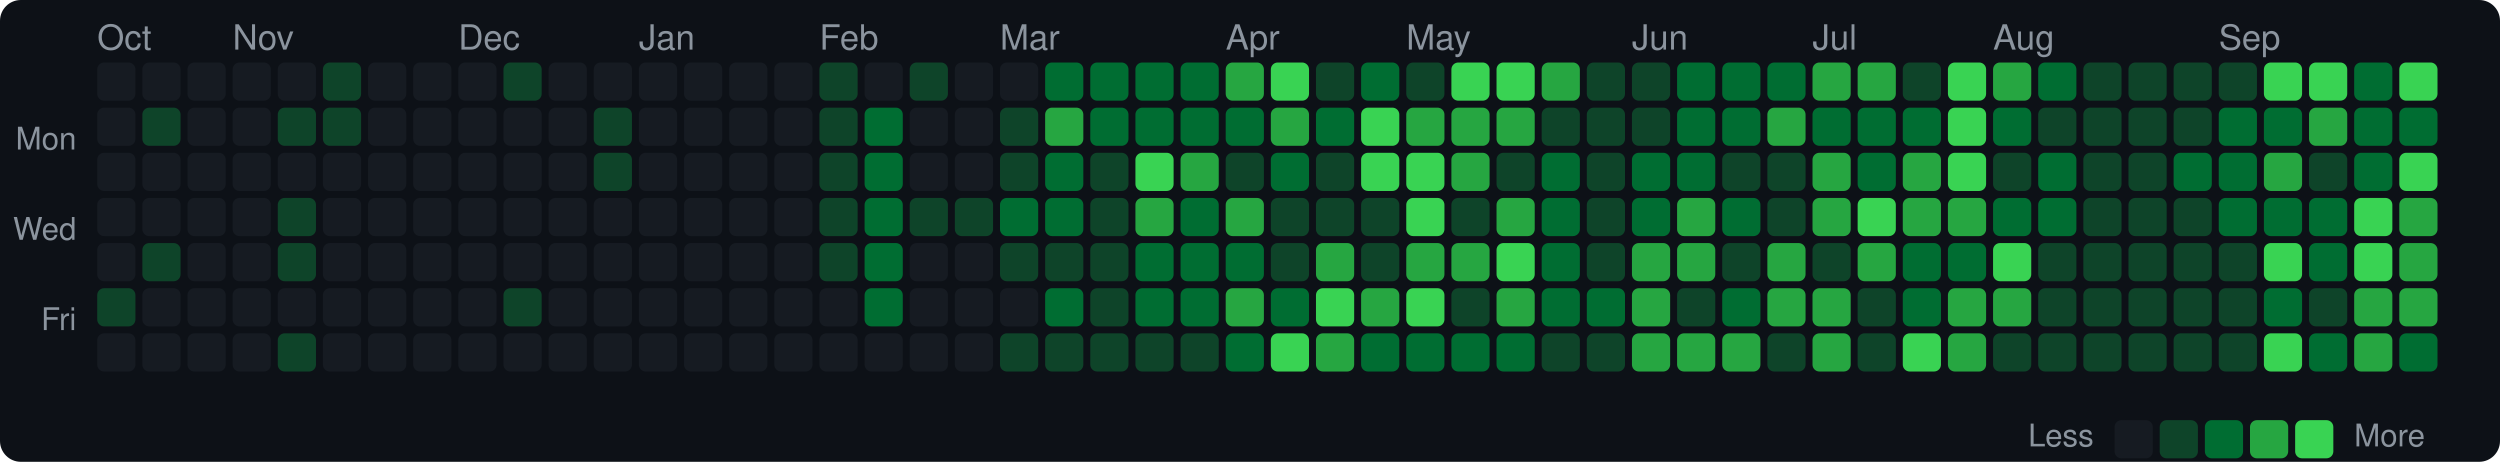
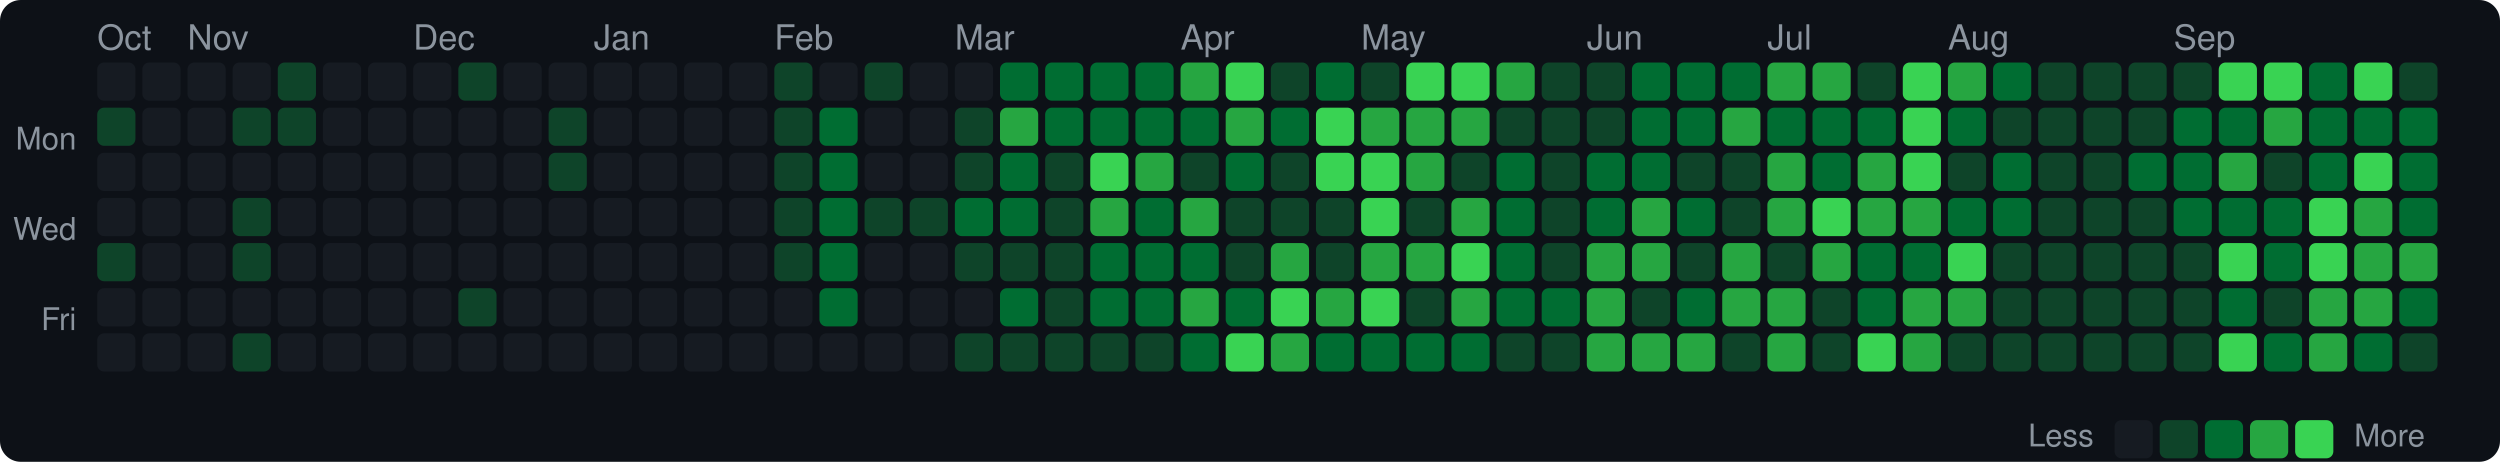
<svg xmlns="http://www.w3.org/2000/svg" width="720" height="133" viewBox="0 0 720 133">
  <style>text { dominant-baseline: central; }</style>
  <rect width="100%" height="100%" rx="6" fill="#0d1117" />
  <text x="28" y="12" fill="#8b949e" font-size="10" font-family="Segoe UI,Helvetica,Arial,sans-serif">Oct</text>
-   <text x="67" y="12" fill="#8b949e" font-size="10" font-family="Segoe UI,Helvetica,Arial,sans-serif">Nov</text>
-   <text x="132" y="12" fill="#8b949e" font-size="10" font-family="Segoe UI,Helvetica,Arial,sans-serif">Dec</text>
-   <text x="184" y="12" fill="#8b949e" font-size="10" font-family="Segoe UI,Helvetica,Arial,sans-serif">Jan</text>
-   <text x="236" y="12" fill="#8b949e" font-size="10" font-family="Segoe UI,Helvetica,Arial,sans-serif">Feb</text>
-   <text x="288" y="12" fill="#8b949e" font-size="10" font-family="Segoe UI,Helvetica,Arial,sans-serif">Mar</text>
-   <text x="353" y="12" fill="#8b949e" font-size="10" font-family="Segoe UI,Helvetica,Arial,sans-serif">Apr</text>
-   <text x="405" y="12" fill="#8b949e" font-size="10" font-family="Segoe UI,Helvetica,Arial,sans-serif">May</text>
-   <text x="470" y="12" fill="#8b949e" font-size="10" font-family="Segoe UI,Helvetica,Arial,sans-serif">Jun</text>
-   <text x="522" y="12" fill="#8b949e" font-size="10" font-family="Segoe UI,Helvetica,Arial,sans-serif">Jul</text>
-   <text x="574" y="12" fill="#8b949e" font-size="10" font-family="Segoe UI,Helvetica,Arial,sans-serif">Aug</text>
-   <text x="639" y="12" fill="#8b949e" font-size="10" font-family="Segoe UI,Helvetica,Arial,sans-serif">Sep</text>
+   <text x="54" y="12" fill="#8b949e" font-size="10" font-family="Segoe UI,Helvetica,Arial,sans-serif">Nov</text>
+   <text x="119" y="12" fill="#8b949e" font-size="10" font-family="Segoe UI,Helvetica,Arial,sans-serif">Dec</text>
+   <text x="171" y="12" fill="#8b949e" font-size="10" font-family="Segoe UI,Helvetica,Arial,sans-serif">Jan</text>
+   <text x="223" y="12" fill="#8b949e" font-size="10" font-family="Segoe UI,Helvetica,Arial,sans-serif">Feb</text>
+   <text x="275" y="12" fill="#8b949e" font-size="10" font-family="Segoe UI,Helvetica,Arial,sans-serif">Mar</text>
+   <text x="340" y="12" fill="#8b949e" font-size="10" font-family="Segoe UI,Helvetica,Arial,sans-serif">Apr</text>
+   <text x="392" y="12" fill="#8b949e" font-size="10" font-family="Segoe UI,Helvetica,Arial,sans-serif">May</text>
+   <text x="457" y="12" fill="#8b949e" font-size="10" font-family="Segoe UI,Helvetica,Arial,sans-serif">Jun</text>
+   <text x="509" y="12" fill="#8b949e" font-size="10" font-family="Segoe UI,Helvetica,Arial,sans-serif">Jul</text>
+   <text x="561" y="12" fill="#8b949e" font-size="10" font-family="Segoe UI,Helvetica,Arial,sans-serif">Aug</text>
+   <text x="626" y="12" fill="#8b949e" font-size="10" font-family="Segoe UI,Helvetica,Arial,sans-serif">Sep</text>
  <text x="22" y="41" text-anchor="end" fill="#8b949e" font-size="9" font-family="Segoe UI,Helvetica,Arial,sans-serif">Mon</text>
  <text x="22" y="67" text-anchor="end" fill="#8b949e" font-size="9" font-family="Segoe UI,Helvetica,Arial,sans-serif">Wed</text>
  <text x="22" y="93" text-anchor="end" fill="#8b949e" font-size="9" font-family="Segoe UI,Helvetica,Arial,sans-serif">Fri</text>
  <rect x="28" y="18" width="11" height="11" rx="2" fill="#161b22" />
-   <rect x="28" y="31" width="11" height="11" rx="2" fill="#161b22" />
+   <rect x="28" y="31" width="11" height="11" rx="2" fill="#0e4429" />
  <rect x="28" y="44" width="11" height="11" rx="2" fill="#161b22" />
  <rect x="28" y="57" width="11" height="11" rx="2" fill="#161b22" />
-   <rect x="28" y="70" width="11" height="11" rx="2" fill="#161b22" />
-   <rect x="28" y="83" width="11" height="11" rx="2" fill="#0e4429" />
+   <rect x="28" y="70" width="11" height="11" rx="2" fill="#0e4429" />
+   <rect x="28" y="83" width="11" height="11" rx="2" fill="#161b22" />
  <rect x="28" y="96" width="11" height="11" rx="2" fill="#161b22" />
  <rect x="41" y="18" width="11" height="11" rx="2" fill="#161b22" />
-   <rect x="41" y="31" width="11" height="11" rx="2" fill="#0e4429" />
+   <rect x="41" y="31" width="11" height="11" rx="2" fill="#161b22" />
  <rect x="41" y="44" width="11" height="11" rx="2" fill="#161b22" />
  <rect x="41" y="57" width="11" height="11" rx="2" fill="#161b22" />
-   <rect x="41" y="70" width="11" height="11" rx="2" fill="#0e4429" />
+   <rect x="41" y="70" width="11" height="11" rx="2" fill="#161b22" />
  <rect x="41" y="83" width="11" height="11" rx="2" fill="#161b22" />
  <rect x="41" y="96" width="11" height="11" rx="2" fill="#161b22" />
  <rect x="54" y="18" width="11" height="11" rx="2" fill="#161b22" />
  <rect x="54" y="31" width="11" height="11" rx="2" fill="#161b22" />
  <rect x="54" y="44" width="11" height="11" rx="2" fill="#161b22" />
  <rect x="54" y="57" width="11" height="11" rx="2" fill="#161b22" />
  <rect x="54" y="70" width="11" height="11" rx="2" fill="#161b22" />
  <rect x="54" y="83" width="11" height="11" rx="2" fill="#161b22" />
  <rect x="54" y="96" width="11" height="11" rx="2" fill="#161b22" />
  <rect x="67" y="18" width="11" height="11" rx="2" fill="#161b22" />
-   <rect x="67" y="31" width="11" height="11" rx="2" fill="#161b22" />
+   <rect x="67" y="31" width="11" height="11" rx="2" fill="#0e4429" />
  <rect x="67" y="44" width="11" height="11" rx="2" fill="#161b22" />
-   <rect x="67" y="57" width="11" height="11" rx="2" fill="#161b22" />
-   <rect x="67" y="70" width="11" height="11" rx="2" fill="#161b22" />
+   <rect x="67" y="57" width="11" height="11" rx="2" fill="#0e4429" />
+   <rect x="67" y="70" width="11" height="11" rx="2" fill="#0e4429" />
  <rect x="67" y="83" width="11" height="11" rx="2" fill="#161b22" />
-   <rect x="67" y="96" width="11" height="11" rx="2" fill="#161b22" />
-   <rect x="80" y="18" width="11" height="11" rx="2" fill="#161b22" />
+   <rect x="67" y="96" width="11" height="11" rx="2" fill="#0e4429" />
+   <rect x="80" y="18" width="11" height="11" rx="2" fill="#0e4429" />
  <rect x="80" y="31" width="11" height="11" rx="2" fill="#0e4429" />
  <rect x="80" y="44" width="11" height="11" rx="2" fill="#161b22" />
-   <rect x="80" y="57" width="11" height="11" rx="2" fill="#0e4429" />
-   <rect x="80" y="70" width="11" height="11" rx="2" fill="#0e4429" />
+   <rect x="80" y="57" width="11" height="11" rx="2" fill="#161b22" />
+   <rect x="80" y="70" width="11" height="11" rx="2" fill="#161b22" />
  <rect x="80" y="83" width="11" height="11" rx="2" fill="#161b22" />
-   <rect x="80" y="96" width="11" height="11" rx="2" fill="#0e4429" />
-   <rect x="93" y="18" width="11" height="11" rx="2" fill="#0e4429" />
-   <rect x="93" y="31" width="11" height="11" rx="2" fill="#0e4429" />
+   <rect x="80" y="96" width="11" height="11" rx="2" fill="#161b22" />
+   <rect x="93" y="18" width="11" height="11" rx="2" fill="#161b22" />
+   <rect x="93" y="31" width="11" height="11" rx="2" fill="#161b22" />
  <rect x="93" y="44" width="11" height="11" rx="2" fill="#161b22" />
  <rect x="93" y="57" width="11" height="11" rx="2" fill="#161b22" />
  <rect x="93" y="70" width="11" height="11" rx="2" fill="#161b22" />
  <rect x="93" y="83" width="11" height="11" rx="2" fill="#161b22" />
  <rect x="93" y="96" width="11" height="11" rx="2" fill="#161b22" />
  <rect x="106" y="18" width="11" height="11" rx="2" fill="#161b22" />
  <rect x="106" y="31" width="11" height="11" rx="2" fill="#161b22" />
  <rect x="106" y="44" width="11" height="11" rx="2" fill="#161b22" />
  <rect x="106" y="57" width="11" height="11" rx="2" fill="#161b22" />
  <rect x="106" y="70" width="11" height="11" rx="2" fill="#161b22" />
  <rect x="106" y="83" width="11" height="11" rx="2" fill="#161b22" />
  <rect x="106" y="96" width="11" height="11" rx="2" fill="#161b22" />
  <rect x="119" y="18" width="11" height="11" rx="2" fill="#161b22" />
  <rect x="119" y="31" width="11" height="11" rx="2" fill="#161b22" />
  <rect x="119" y="44" width="11" height="11" rx="2" fill="#161b22" />
  <rect x="119" y="57" width="11" height="11" rx="2" fill="#161b22" />
  <rect x="119" y="70" width="11" height="11" rx="2" fill="#161b22" />
  <rect x="119" y="83" width="11" height="11" rx="2" fill="#161b22" />
  <rect x="119" y="96" width="11" height="11" rx="2" fill="#161b22" />
-   <rect x="132" y="18" width="11" height="11" rx="2" fill="#161b22" />
+   <rect x="132" y="18" width="11" height="11" rx="2" fill="#0e4429" />
  <rect x="132" y="31" width="11" height="11" rx="2" fill="#161b22" />
  <rect x="132" y="44" width="11" height="11" rx="2" fill="#161b22" />
  <rect x="132" y="57" width="11" height="11" rx="2" fill="#161b22" />
  <rect x="132" y="70" width="11" height="11" rx="2" fill="#161b22" />
-   <rect x="132" y="83" width="11" height="11" rx="2" fill="#161b22" />
+   <rect x="132" y="83" width="11" height="11" rx="2" fill="#0e4429" />
  <rect x="132" y="96" width="11" height="11" rx="2" fill="#161b22" />
-   <rect x="145" y="18" width="11" height="11" rx="2" fill="#0e4429" />
+   <rect x="145" y="18" width="11" height="11" rx="2" fill="#161b22" />
  <rect x="145" y="31" width="11" height="11" rx="2" fill="#161b22" />
  <rect x="145" y="44" width="11" height="11" rx="2" fill="#161b22" />
  <rect x="145" y="57" width="11" height="11" rx="2" fill="#161b22" />
  <rect x="145" y="70" width="11" height="11" rx="2" fill="#161b22" />
-   <rect x="145" y="83" width="11" height="11" rx="2" fill="#0e4429" />
+   <rect x="145" y="83" width="11" height="11" rx="2" fill="#161b22" />
  <rect x="145" y="96" width="11" height="11" rx="2" fill="#161b22" />
  <rect x="158" y="18" width="11" height="11" rx="2" fill="#161b22" />
-   <rect x="158" y="31" width="11" height="11" rx="2" fill="#161b22" />
-   <rect x="158" y="44" width="11" height="11" rx="2" fill="#161b22" />
+   <rect x="158" y="31" width="11" height="11" rx="2" fill="#0e4429" />
+   <rect x="158" y="44" width="11" height="11" rx="2" fill="#0e4429" />
  <rect x="158" y="57" width="11" height="11" rx="2" fill="#161b22" />
  <rect x="158" y="70" width="11" height="11" rx="2" fill="#161b22" />
  <rect x="158" y="83" width="11" height="11" rx="2" fill="#161b22" />
  <rect x="158" y="96" width="11" height="11" rx="2" fill="#161b22" />
  <rect x="171" y="18" width="11" height="11" rx="2" fill="#161b22" />
-   <rect x="171" y="31" width="11" height="11" rx="2" fill="#0e4429" />
-   <rect x="171" y="44" width="11" height="11" rx="2" fill="#0e4429" />
+   <rect x="171" y="31" width="11" height="11" rx="2" fill="#161b22" />
+   <rect x="171" y="44" width="11" height="11" rx="2" fill="#161b22" />
  <rect x="171" y="57" width="11" height="11" rx="2" fill="#161b22" />
  <rect x="171" y="70" width="11" height="11" rx="2" fill="#161b22" />
  <rect x="171" y="83" width="11" height="11" rx="2" fill="#161b22" />
  <rect x="171" y="96" width="11" height="11" rx="2" fill="#161b22" />
  <rect x="184" y="18" width="11" height="11" rx="2" fill="#161b22" />
  <rect x="184" y="31" width="11" height="11" rx="2" fill="#161b22" />
  <rect x="184" y="44" width="11" height="11" rx="2" fill="#161b22" />
  <rect x="184" y="57" width="11" height="11" rx="2" fill="#161b22" />
  <rect x="184" y="70" width="11" height="11" rx="2" fill="#161b22" />
  <rect x="184" y="83" width="11" height="11" rx="2" fill="#161b22" />
  <rect x="184" y="96" width="11" height="11" rx="2" fill="#161b22" />
  <rect x="197" y="18" width="11" height="11" rx="2" fill="#161b22" />
  <rect x="197" y="31" width="11" height="11" rx="2" fill="#161b22" />
  <rect x="197" y="44" width="11" height="11" rx="2" fill="#161b22" />
  <rect x="197" y="57" width="11" height="11" rx="2" fill="#161b22" />
  <rect x="197" y="70" width="11" height="11" rx="2" fill="#161b22" />
  <rect x="197" y="83" width="11" height="11" rx="2" fill="#161b22" />
  <rect x="197" y="96" width="11" height="11" rx="2" fill="#161b22" />
  <rect x="210" y="18" width="11" height="11" rx="2" fill="#161b22" />
  <rect x="210" y="31" width="11" height="11" rx="2" fill="#161b22" />
  <rect x="210" y="44" width="11" height="11" rx="2" fill="#161b22" />
  <rect x="210" y="57" width="11" height="11" rx="2" fill="#161b22" />
  <rect x="210" y="70" width="11" height="11" rx="2" fill="#161b22" />
  <rect x="210" y="83" width="11" height="11" rx="2" fill="#161b22" />
  <rect x="210" y="96" width="11" height="11" rx="2" fill="#161b22" />
-   <rect x="223" y="18" width="11" height="11" rx="2" fill="#161b22" />
-   <rect x="223" y="31" width="11" height="11" rx="2" fill="#161b22" />
-   <rect x="223" y="44" width="11" height="11" rx="2" fill="#161b22" />
-   <rect x="223" y="57" width="11" height="11" rx="2" fill="#161b22" />
-   <rect x="223" y="70" width="11" height="11" rx="2" fill="#161b22" />
+   <rect x="223" y="18" width="11" height="11" rx="2" fill="#0e4429" />
+   <rect x="223" y="31" width="11" height="11" rx="2" fill="#0e4429" />
+   <rect x="223" y="44" width="11" height="11" rx="2" fill="#0e4429" />
+   <rect x="223" y="57" width="11" height="11" rx="2" fill="#0e4429" />
+   <rect x="223" y="70" width="11" height="11" rx="2" fill="#0e4429" />
  <rect x="223" y="83" width="11" height="11" rx="2" fill="#161b22" />
  <rect x="223" y="96" width="11" height="11" rx="2" fill="#161b22" />
-   <rect x="236" y="18" width="11" height="11" rx="2" fill="#0e4429" />
-   <rect x="236" y="31" width="11" height="11" rx="2" fill="#0e4429" />
-   <rect x="236" y="44" width="11" height="11" rx="2" fill="#0e4429" />
-   <rect x="236" y="57" width="11" height="11" rx="2" fill="#0e4429" />
-   <rect x="236" y="70" width="11" height="11" rx="2" fill="#0e4429" />
-   <rect x="236" y="83" width="11" height="11" rx="2" fill="#161b22" />
+   <rect x="236" y="18" width="11" height="11" rx="2" fill="#161b22" />
+   <rect x="236" y="31" width="11" height="11" rx="2" fill="#006d32" />
+   <rect x="236" y="44" width="11" height="11" rx="2" fill="#006d32" />
+   <rect x="236" y="57" width="11" height="11" rx="2" fill="#006d32" />
+   <rect x="236" y="70" width="11" height="11" rx="2" fill="#006d32" />
+   <rect x="236" y="83" width="11" height="11" rx="2" fill="#006d32" />
  <rect x="236" y="96" width="11" height="11" rx="2" fill="#161b22" />
-   <rect x="249" y="18" width="11" height="11" rx="2" fill="#161b22" />
-   <rect x="249" y="31" width="11" height="11" rx="2" fill="#006d32" />
-   <rect x="249" y="44" width="11" height="11" rx="2" fill="#006d32" />
-   <rect x="249" y="57" width="11" height="11" rx="2" fill="#006d32" />
-   <rect x="249" y="70" width="11" height="11" rx="2" fill="#006d32" />
-   <rect x="249" y="83" width="11" height="11" rx="2" fill="#006d32" />
+   <rect x="249" y="18" width="11" height="11" rx="2" fill="#0e4429" />
+   <rect x="249" y="31" width="11" height="11" rx="2" fill="#161b22" />
+   <rect x="249" y="44" width="11" height="11" rx="2" fill="#161b22" />
+   <rect x="249" y="57" width="11" height="11" rx="2" fill="#0e4429" />
+   <rect x="249" y="70" width="11" height="11" rx="2" fill="#161b22" />
+   <rect x="249" y="83" width="11" height="11" rx="2" fill="#161b22" />
  <rect x="249" y="96" width="11" height="11" rx="2" fill="#161b22" />
-   <rect x="262" y="18" width="11" height="11" rx="2" fill="#0e4429" />
+   <rect x="262" y="18" width="11" height="11" rx="2" fill="#161b22" />
  <rect x="262" y="31" width="11" height="11" rx="2" fill="#161b22" />
  <rect x="262" y="44" width="11" height="11" rx="2" fill="#161b22" />
  <rect x="262" y="57" width="11" height="11" rx="2" fill="#0e4429" />
  <rect x="262" y="70" width="11" height="11" rx="2" fill="#161b22" />
  <rect x="262" y="83" width="11" height="11" rx="2" fill="#161b22" />
  <rect x="262" y="96" width="11" height="11" rx="2" fill="#161b22" />
  <rect x="275" y="18" width="11" height="11" rx="2" fill="#161b22" />
-   <rect x="275" y="31" width="11" height="11" rx="2" fill="#161b22" />
-   <rect x="275" y="44" width="11" height="11" rx="2" fill="#161b22" />
-   <rect x="275" y="57" width="11" height="11" rx="2" fill="#0e4429" />
-   <rect x="275" y="70" width="11" height="11" rx="2" fill="#161b22" />
+   <rect x="275" y="31" width="11" height="11" rx="2" fill="#0e4429" />
+   <rect x="275" y="44" width="11" height="11" rx="2" fill="#0e4429" />
+   <rect x="275" y="57" width="11" height="11" rx="2" fill="#006d32" />
+   <rect x="275" y="70" width="11" height="11" rx="2" fill="#0e4429" />
  <rect x="275" y="83" width="11" height="11" rx="2" fill="#161b22" />
-   <rect x="275" y="96" width="11" height="11" rx="2" fill="#161b22" />
-   <rect x="288" y="18" width="11" height="11" rx="2" fill="#161b22" />
-   <rect x="288" y="31" width="11" height="11" rx="2" fill="#0e4429" />
-   <rect x="288" y="44" width="11" height="11" rx="2" fill="#0e4429" />
+   <rect x="275" y="96" width="11" height="11" rx="2" fill="#0e4429" />
+   <rect x="288" y="18" width="11" height="11" rx="2" fill="#006d32" />
+   <rect x="288" y="31" width="11" height="11" rx="2" fill="#26a641" />
+   <rect x="288" y="44" width="11" height="11" rx="2" fill="#006d32" />
  <rect x="288" y="57" width="11" height="11" rx="2" fill="#006d32" />
  <rect x="288" y="70" width="11" height="11" rx="2" fill="#0e4429" />
-   <rect x="288" y="83" width="11" height="11" rx="2" fill="#161b22" />
+   <rect x="288" y="83" width="11" height="11" rx="2" fill="#006d32" />
  <rect x="288" y="96" width="11" height="11" rx="2" fill="#0e4429" />
  <rect x="301" y="18" width="11" height="11" rx="2" fill="#006d32" />
-   <rect x="301" y="31" width="11" height="11" rx="2" fill="#26a641" />
-   <rect x="301" y="44" width="11" height="11" rx="2" fill="#006d32" />
-   <rect x="301" y="57" width="11" height="11" rx="2" fill="#006d32" />
+   <rect x="301" y="31" width="11" height="11" rx="2" fill="#006d32" />
+   <rect x="301" y="44" width="11" height="11" rx="2" fill="#0e4429" />
+   <rect x="301" y="57" width="11" height="11" rx="2" fill="#0e4429" />
  <rect x="301" y="70" width="11" height="11" rx="2" fill="#0e4429" />
-   <rect x="301" y="83" width="11" height="11" rx="2" fill="#006d32" />
+   <rect x="301" y="83" width="11" height="11" rx="2" fill="#0e4429" />
  <rect x="301" y="96" width="11" height="11" rx="2" fill="#0e4429" />
  <rect x="314" y="18" width="11" height="11" rx="2" fill="#006d32" />
  <rect x="314" y="31" width="11" height="11" rx="2" fill="#006d32" />
-   <rect x="314" y="44" width="11" height="11" rx="2" fill="#0e4429" />
-   <rect x="314" y="57" width="11" height="11" rx="2" fill="#0e4429" />
-   <rect x="314" y="70" width="11" height="11" rx="2" fill="#0e4429" />
-   <rect x="314" y="83" width="11" height="11" rx="2" fill="#0e4429" />
+   <rect x="314" y="44" width="11" height="11" rx="2" fill="#39d353" />
+   <rect x="314" y="57" width="11" height="11" rx="2" fill="#26a641" />
+   <rect x="314" y="70" width="11" height="11" rx="2" fill="#006d32" />
+   <rect x="314" y="83" width="11" height="11" rx="2" fill="#006d32" />
  <rect x="314" y="96" width="11" height="11" rx="2" fill="#0e4429" />
  <rect x="327" y="18" width="11" height="11" rx="2" fill="#006d32" />
  <rect x="327" y="31" width="11" height="11" rx="2" fill="#006d32" />
-   <rect x="327" y="44" width="11" height="11" rx="2" fill="#39d353" />
-   <rect x="327" y="57" width="11" height="11" rx="2" fill="#26a641" />
+   <rect x="327" y="44" width="11" height="11" rx="2" fill="#26a641" />
+   <rect x="327" y="57" width="11" height="11" rx="2" fill="#006d32" />
  <rect x="327" y="70" width="11" height="11" rx="2" fill="#006d32" />
  <rect x="327" y="83" width="11" height="11" rx="2" fill="#006d32" />
  <rect x="327" y="96" width="11" height="11" rx="2" fill="#0e4429" />
-   <rect x="340" y="18" width="11" height="11" rx="2" fill="#006d32" />
+   <rect x="340" y="18" width="11" height="11" rx="2" fill="#26a641" />
  <rect x="340" y="31" width="11" height="11" rx="2" fill="#006d32" />
-   <rect x="340" y="44" width="11" height="11" rx="2" fill="#26a641" />
-   <rect x="340" y="57" width="11" height="11" rx="2" fill="#006d32" />
+   <rect x="340" y="44" width="11" height="11" rx="2" fill="#0e4429" />
+   <rect x="340" y="57" width="11" height="11" rx="2" fill="#26a641" />
  <rect x="340" y="70" width="11" height="11" rx="2" fill="#006d32" />
-   <rect x="340" y="83" width="11" height="11" rx="2" fill="#006d32" />
-   <rect x="340" y="96" width="11" height="11" rx="2" fill="#0e4429" />
-   <rect x="353" y="18" width="11" height="11" rx="2" fill="#26a641" />
-   <rect x="353" y="31" width="11" height="11" rx="2" fill="#006d32" />
-   <rect x="353" y="44" width="11" height="11" rx="2" fill="#0e4429" />
-   <rect x="353" y="57" width="11" height="11" rx="2" fill="#26a641" />
-   <rect x="353" y="70" width="11" height="11" rx="2" fill="#006d32" />
-   <rect x="353" y="83" width="11" height="11" rx="2" fill="#26a641" />
-   <rect x="353" y="96" width="11" height="11" rx="2" fill="#006d32" />
-   <rect x="366" y="18" width="11" height="11" rx="2" fill="#39d353" />
-   <rect x="366" y="31" width="11" height="11" rx="2" fill="#26a641" />
-   <rect x="366" y="44" width="11" height="11" rx="2" fill="#006d32" />
+   <rect x="340" y="83" width="11" height="11" rx="2" fill="#26a641" />
+   <rect x="340" y="96" width="11" height="11" rx="2" fill="#006d32" />
+   <rect x="353" y="18" width="11" height="11" rx="2" fill="#39d353" />
+   <rect x="353" y="31" width="11" height="11" rx="2" fill="#26a641" />
+   <rect x="353" y="44" width="11" height="11" rx="2" fill="#006d32" />
+   <rect x="353" y="57" width="11" height="11" rx="2" fill="#0e4429" />
+   <rect x="353" y="70" width="11" height="11" rx="2" fill="#0e4429" />
+   <rect x="353" y="83" width="11" height="11" rx="2" fill="#006d32" />
+   <rect x="353" y="96" width="11" height="11" rx="2" fill="#39d353" />
+   <rect x="366" y="18" width="11" height="11" rx="2" fill="#0e4429" />
+   <rect x="366" y="31" width="11" height="11" rx="2" fill="#006d32" />
+   <rect x="366" y="44" width="11" height="11" rx="2" fill="#0e4429" />
  <rect x="366" y="57" width="11" height="11" rx="2" fill="#0e4429" />
-   <rect x="366" y="70" width="11" height="11" rx="2" fill="#0e4429" />
-   <rect x="366" y="83" width="11" height="11" rx="2" fill="#006d32" />
-   <rect x="366" y="96" width="11" height="11" rx="2" fill="#39d353" />
-   <rect x="379" y="18" width="11" height="11" rx="2" fill="#0e4429" />
-   <rect x="379" y="31" width="11" height="11" rx="2" fill="#006d32" />
-   <rect x="379" y="44" width="11" height="11" rx="2" fill="#0e4429" />
+   <rect x="366" y="70" width="11" height="11" rx="2" fill="#26a641" />
+   <rect x="366" y="83" width="11" height="11" rx="2" fill="#39d353" />
+   <rect x="366" y="96" width="11" height="11" rx="2" fill="#26a641" />
+   <rect x="379" y="18" width="11" height="11" rx="2" fill="#006d32" />
+   <rect x="379" y="31" width="11" height="11" rx="2" fill="#39d353" />
+   <rect x="379" y="44" width="11" height="11" rx="2" fill="#39d353" />
  <rect x="379" y="57" width="11" height="11" rx="2" fill="#0e4429" />
-   <rect x="379" y="70" width="11" height="11" rx="2" fill="#26a641" />
-   <rect x="379" y="83" width="11" height="11" rx="2" fill="#39d353" />
-   <rect x="379" y="96" width="11" height="11" rx="2" fill="#26a641" />
-   <rect x="392" y="18" width="11" height="11" rx="2" fill="#006d32" />
-   <rect x="392" y="31" width="11" height="11" rx="2" fill="#39d353" />
+   <rect x="379" y="70" width="11" height="11" rx="2" fill="#0e4429" />
+   <rect x="379" y="83" width="11" height="11" rx="2" fill="#26a641" />
+   <rect x="379" y="96" width="11" height="11" rx="2" fill="#006d32" />
+   <rect x="392" y="18" width="11" height="11" rx="2" fill="#0e4429" />
+   <rect x="392" y="31" width="11" height="11" rx="2" fill="#26a641" />
  <rect x="392" y="44" width="11" height="11" rx="2" fill="#39d353" />
-   <rect x="392" y="57" width="11" height="11" rx="2" fill="#0e4429" />
-   <rect x="392" y="70" width="11" height="11" rx="2" fill="#0e4429" />
-   <rect x="392" y="83" width="11" height="11" rx="2" fill="#26a641" />
+   <rect x="392" y="57" width="11" height="11" rx="2" fill="#39d353" />
+   <rect x="392" y="70" width="11" height="11" rx="2" fill="#26a641" />
+   <rect x="392" y="83" width="11" height="11" rx="2" fill="#39d353" />
  <rect x="392" y="96" width="11" height="11" rx="2" fill="#006d32" />
-   <rect x="405" y="18" width="11" height="11" rx="2" fill="#0e4429" />
+   <rect x="405" y="18" width="11" height="11" rx="2" fill="#39d353" />
  <rect x="405" y="31" width="11" height="11" rx="2" fill="#26a641" />
-   <rect x="405" y="44" width="11" height="11" rx="2" fill="#39d353" />
-   <rect x="405" y="57" width="11" height="11" rx="2" fill="#39d353" />
+   <rect x="405" y="44" width="11" height="11" rx="2" fill="#26a641" />
+   <rect x="405" y="57" width="11" height="11" rx="2" fill="#0e4429" />
  <rect x="405" y="70" width="11" height="11" rx="2" fill="#26a641" />
-   <rect x="405" y="83" width="11" height="11" rx="2" fill="#39d353" />
+   <rect x="405" y="83" width="11" height="11" rx="2" fill="#0e4429" />
  <rect x="405" y="96" width="11" height="11" rx="2" fill="#006d32" />
  <rect x="418" y="18" width="11" height="11" rx="2" fill="#39d353" />
  <rect x="418" y="31" width="11" height="11" rx="2" fill="#26a641" />
-   <rect x="418" y="44" width="11" height="11" rx="2" fill="#26a641" />
-   <rect x="418" y="57" width="11" height="11" rx="2" fill="#0e4429" />
-   <rect x="418" y="70" width="11" height="11" rx="2" fill="#26a641" />
-   <rect x="418" y="83" width="11" height="11" rx="2" fill="#0e4429" />
+   <rect x="418" y="44" width="11" height="11" rx="2" fill="#0e4429" />
+   <rect x="418" y="57" width="11" height="11" rx="2" fill="#26a641" />
+   <rect x="418" y="70" width="11" height="11" rx="2" fill="#39d353" />
+   <rect x="418" y="83" width="11" height="11" rx="2" fill="#26a641" />
  <rect x="418" y="96" width="11" height="11" rx="2" fill="#006d32" />
-   <rect x="431" y="18" width="11" height="11" rx="2" fill="#39d353" />
-   <rect x="431" y="31" width="11" height="11" rx="2" fill="#26a641" />
-   <rect x="431" y="44" width="11" height="11" rx="2" fill="#0e4429" />
-   <rect x="431" y="57" width="11" height="11" rx="2" fill="#26a641" />
-   <rect x="431" y="70" width="11" height="11" rx="2" fill="#39d353" />
-   <rect x="431" y="83" width="11" height="11" rx="2" fill="#26a641" />
-   <rect x="431" y="96" width="11" height="11" rx="2" fill="#006d32" />
-   <rect x="444" y="18" width="11" height="11" rx="2" fill="#26a641" />
+   <rect x="431" y="18" width="11" height="11" rx="2" fill="#26a641" />
+   <rect x="431" y="31" width="11" height="11" rx="2" fill="#0e4429" />
+   <rect x="431" y="44" width="11" height="11" rx="2" fill="#006d32" />
+   <rect x="431" y="57" width="11" height="11" rx="2" fill="#006d32" />
+   <rect x="431" y="70" width="11" height="11" rx="2" fill="#006d32" />
+   <rect x="431" y="83" width="11" height="11" rx="2" fill="#006d32" />
+   <rect x="431" y="96" width="11" height="11" rx="2" fill="#0e4429" />
+   <rect x="444" y="18" width="11" height="11" rx="2" fill="#0e4429" />
  <rect x="444" y="31" width="11" height="11" rx="2" fill="#0e4429" />
-   <rect x="444" y="44" width="11" height="11" rx="2" fill="#006d32" />
-   <rect x="444" y="57" width="11" height="11" rx="2" fill="#006d32" />
-   <rect x="444" y="70" width="11" height="11" rx="2" fill="#006d32" />
+   <rect x="444" y="44" width="11" height="11" rx="2" fill="#0e4429" />
+   <rect x="444" y="57" width="11" height="11" rx="2" fill="#0e4429" />
+   <rect x="444" y="70" width="11" height="11" rx="2" fill="#0e4429" />
  <rect x="444" y="83" width="11" height="11" rx="2" fill="#006d32" />
  <rect x="444" y="96" width="11" height="11" rx="2" fill="#0e4429" />
  <rect x="457" y="18" width="11" height="11" rx="2" fill="#0e4429" />
  <rect x="457" y="31" width="11" height="11" rx="2" fill="#0e4429" />
-   <rect x="457" y="44" width="11" height="11" rx="2" fill="#0e4429" />
-   <rect x="457" y="57" width="11" height="11" rx="2" fill="#0e4429" />
-   <rect x="457" y="70" width="11" height="11" rx="2" fill="#0e4429" />
-   <rect x="457" y="83" width="11" height="11" rx="2" fill="#006d32" />
-   <rect x="457" y="96" width="11" height="11" rx="2" fill="#0e4429" />
-   <rect x="470" y="18" width="11" height="11" rx="2" fill="#0e4429" />
-   <rect x="470" y="31" width="11" height="11" rx="2" fill="#0e4429" />
+   <rect x="457" y="44" width="11" height="11" rx="2" fill="#006d32" />
+   <rect x="457" y="57" width="11" height="11" rx="2" fill="#006d32" />
+   <rect x="457" y="70" width="11" height="11" rx="2" fill="#26a641" />
+   <rect x="457" y="83" width="11" height="11" rx="2" fill="#26a641" />
+   <rect x="457" y="96" width="11" height="11" rx="2" fill="#26a641" />
+   <rect x="470" y="18" width="11" height="11" rx="2" fill="#006d32" />
+   <rect x="470" y="31" width="11" height="11" rx="2" fill="#006d32" />
  <rect x="470" y="44" width="11" height="11" rx="2" fill="#006d32" />
-   <rect x="470" y="57" width="11" height="11" rx="2" fill="#006d32" />
+   <rect x="470" y="57" width="11" height="11" rx="2" fill="#26a641" />
  <rect x="470" y="70" width="11" height="11" rx="2" fill="#26a641" />
-   <rect x="470" y="83" width="11" height="11" rx="2" fill="#26a641" />
+   <rect x="470" y="83" width="11" height="11" rx="2" fill="#0e4429" />
  <rect x="470" y="96" width="11" height="11" rx="2" fill="#26a641" />
  <rect x="483" y="18" width="11" height="11" rx="2" fill="#006d32" />
  <rect x="483" y="31" width="11" height="11" rx="2" fill="#006d32" />
-   <rect x="483" y="44" width="11" height="11" rx="2" fill="#006d32" />
-   <rect x="483" y="57" width="11" height="11" rx="2" fill="#26a641" />
-   <rect x="483" y="70" width="11" height="11" rx="2" fill="#26a641" />
-   <rect x="483" y="83" width="11" height="11" rx="2" fill="#0e4429" />
+   <rect x="483" y="44" width="11" height="11" rx="2" fill="#0e4429" />
+   <rect x="483" y="57" width="11" height="11" rx="2" fill="#006d32" />
+   <rect x="483" y="70" width="11" height="11" rx="2" fill="#0e4429" />
+   <rect x="483" y="83" width="11" height="11" rx="2" fill="#006d32" />
  <rect x="483" y="96" width="11" height="11" rx="2" fill="#26a641" />
  <rect x="496" y="18" width="11" height="11" rx="2" fill="#006d32" />
-   <rect x="496" y="31" width="11" height="11" rx="2" fill="#006d32" />
+   <rect x="496" y="31" width="11" height="11" rx="2" fill="#26a641" />
  <rect x="496" y="44" width="11" height="11" rx="2" fill="#0e4429" />
-   <rect x="496" y="57" width="11" height="11" rx="2" fill="#006d32" />
-   <rect x="496" y="70" width="11" height="11" rx="2" fill="#0e4429" />
-   <rect x="496" y="83" width="11" height="11" rx="2" fill="#006d32" />
-   <rect x="496" y="96" width="11" height="11" rx="2" fill="#26a641" />
-   <rect x="509" y="18" width="11" height="11" rx="2" fill="#006d32" />
-   <rect x="509" y="31" width="11" height="11" rx="2" fill="#26a641" />
-   <rect x="509" y="44" width="11" height="11" rx="2" fill="#0e4429" />
-   <rect x="509" y="57" width="11" height="11" rx="2" fill="#0e4429" />
-   <rect x="509" y="70" width="11" height="11" rx="2" fill="#26a641" />
+   <rect x="496" y="57" width="11" height="11" rx="2" fill="#0e4429" />
+   <rect x="496" y="70" width="11" height="11" rx="2" fill="#26a641" />
+   <rect x="496" y="83" width="11" height="11" rx="2" fill="#26a641" />
+   <rect x="496" y="96" width="11" height="11" rx="2" fill="#0e4429" />
+   <rect x="509" y="18" width="11" height="11" rx="2" fill="#26a641" />
+   <rect x="509" y="31" width="11" height="11" rx="2" fill="#006d32" />
+   <rect x="509" y="44" width="11" height="11" rx="2" fill="#26a641" />
+   <rect x="509" y="57" width="11" height="11" rx="2" fill="#26a641" />
+   <rect x="509" y="70" width="11" height="11" rx="2" fill="#0e4429" />
  <rect x="509" y="83" width="11" height="11" rx="2" fill="#26a641" />
-   <rect x="509" y="96" width="11" height="11" rx="2" fill="#0e4429" />
+   <rect x="509" y="96" width="11" height="11" rx="2" fill="#26a641" />
  <rect x="522" y="18" width="11" height="11" rx="2" fill="#26a641" />
  <rect x="522" y="31" width="11" height="11" rx="2" fill="#006d32" />
-   <rect x="522" y="44" width="11" height="11" rx="2" fill="#26a641" />
-   <rect x="522" y="57" width="11" height="11" rx="2" fill="#26a641" />
-   <rect x="522" y="70" width="11" height="11" rx="2" fill="#0e4429" />
-   <rect x="522" y="83" width="11" height="11" rx="2" fill="#26a641" />
-   <rect x="522" y="96" width="11" height="11" rx="2" fill="#26a641" />
-   <rect x="535" y="18" width="11" height="11" rx="2" fill="#26a641" />
+   <rect x="522" y="44" width="11" height="11" rx="2" fill="#006d32" />
+   <rect x="522" y="57" width="11" height="11" rx="2" fill="#39d353" />
+   <rect x="522" y="70" width="11" height="11" rx="2" fill="#26a641" />
+   <rect x="522" y="83" width="11" height="11" rx="2" fill="#0e4429" />
+   <rect x="522" y="96" width="11" height="11" rx="2" fill="#0e4429" />
+   <rect x="535" y="18" width="11" height="11" rx="2" fill="#0e4429" />
  <rect x="535" y="31" width="11" height="11" rx="2" fill="#006d32" />
-   <rect x="535" y="44" width="11" height="11" rx="2" fill="#006d32" />
-   <rect x="535" y="57" width="11" height="11" rx="2" fill="#39d353" />
-   <rect x="535" y="70" width="11" height="11" rx="2" fill="#26a641" />
-   <rect x="535" y="83" width="11" height="11" rx="2" fill="#0e4429" />
-   <rect x="535" y="96" width="11" height="11" rx="2" fill="#0e4429" />
-   <rect x="548" y="18" width="11" height="11" rx="2" fill="#0e4429" />
-   <rect x="548" y="31" width="11" height="11" rx="2" fill="#006d32" />
-   <rect x="548" y="44" width="11" height="11" rx="2" fill="#26a641" />
+   <rect x="535" y="44" width="11" height="11" rx="2" fill="#26a641" />
+   <rect x="535" y="57" width="11" height="11" rx="2" fill="#26a641" />
+   <rect x="535" y="70" width="11" height="11" rx="2" fill="#006d32" />
+   <rect x="535" y="83" width="11" height="11" rx="2" fill="#006d32" />
+   <rect x="535" y="96" width="11" height="11" rx="2" fill="#39d353" />
+   <rect x="548" y="18" width="11" height="11" rx="2" fill="#39d353" />
+   <rect x="548" y="31" width="11" height="11" rx="2" fill="#39d353" />
+   <rect x="548" y="44" width="11" height="11" rx="2" fill="#39d353" />
  <rect x="548" y="57" width="11" height="11" rx="2" fill="#26a641" />
  <rect x="548" y="70" width="11" height="11" rx="2" fill="#006d32" />
-   <rect x="548" y="83" width="11" height="11" rx="2" fill="#006d32" />
-   <rect x="548" y="96" width="11" height="11" rx="2" fill="#39d353" />
-   <rect x="561" y="18" width="11" height="11" rx="2" fill="#39d353" />
-   <rect x="561" y="31" width="11" height="11" rx="2" fill="#39d353" />
-   <rect x="561" y="44" width="11" height="11" rx="2" fill="#39d353" />
-   <rect x="561" y="57" width="11" height="11" rx="2" fill="#26a641" />
-   <rect x="561" y="70" width="11" height="11" rx="2" fill="#006d32" />
+   <rect x="548" y="83" width="11" height="11" rx="2" fill="#26a641" />
+   <rect x="548" y="96" width="11" height="11" rx="2" fill="#26a641" />
+   <rect x="561" y="18" width="11" height="11" rx="2" fill="#26a641" />
+   <rect x="561" y="31" width="11" height="11" rx="2" fill="#006d32" />
+   <rect x="561" y="44" width="11" height="11" rx="2" fill="#0e4429" />
+   <rect x="561" y="57" width="11" height="11" rx="2" fill="#006d32" />
+   <rect x="561" y="70" width="11" height="11" rx="2" fill="#39d353" />
  <rect x="561" y="83" width="11" height="11" rx="2" fill="#26a641" />
-   <rect x="561" y="96" width="11" height="11" rx="2" fill="#26a641" />
-   <rect x="574" y="18" width="11" height="11" rx="2" fill="#26a641" />
-   <rect x="574" y="31" width="11" height="11" rx="2" fill="#006d32" />
-   <rect x="574" y="44" width="11" height="11" rx="2" fill="#0e4429" />
+   <rect x="561" y="96" width="11" height="11" rx="2" fill="#0e4429" />
+   <rect x="574" y="18" width="11" height="11" rx="2" fill="#006d32" />
+   <rect x="574" y="31" width="11" height="11" rx="2" fill="#0e4429" />
+   <rect x="574" y="44" width="11" height="11" rx="2" fill="#006d32" />
  <rect x="574" y="57" width="11" height="11" rx="2" fill="#006d32" />
-   <rect x="574" y="70" width="11" height="11" rx="2" fill="#39d353" />
-   <rect x="574" y="83" width="11" height="11" rx="2" fill="#26a641" />
+   <rect x="574" y="70" width="11" height="11" rx="2" fill="#0e4429" />
+   <rect x="574" y="83" width="11" height="11" rx="2" fill="#0e4429" />
  <rect x="574" y="96" width="11" height="11" rx="2" fill="#0e4429" />
-   <rect x="587" y="18" width="11" height="11" rx="2" fill="#006d32" />
+   <rect x="587" y="18" width="11" height="11" rx="2" fill="#0e4429" />
  <rect x="587" y="31" width="11" height="11" rx="2" fill="#0e4429" />
-   <rect x="587" y="44" width="11" height="11" rx="2" fill="#006d32" />
-   <rect x="587" y="57" width="11" height="11" rx="2" fill="#006d32" />
+   <rect x="587" y="44" width="11" height="11" rx="2" fill="#0e4429" />
+   <rect x="587" y="57" width="11" height="11" rx="2" fill="#0e4429" />
  <rect x="587" y="70" width="11" height="11" rx="2" fill="#0e4429" />
  <rect x="587" y="83" width="11" height="11" rx="2" fill="#0e4429" />
  <rect x="587" y="96" width="11" height="11" rx="2" fill="#0e4429" />
  <rect x="600" y="18" width="11" height="11" rx="2" fill="#0e4429" />
  <rect x="600" y="31" width="11" height="11" rx="2" fill="#0e4429" />
  <rect x="600" y="44" width="11" height="11" rx="2" fill="#0e4429" />
  <rect x="600" y="57" width="11" height="11" rx="2" fill="#0e4429" />
  <rect x="600" y="70" width="11" height="11" rx="2" fill="#0e4429" />
  <rect x="600" y="83" width="11" height="11" rx="2" fill="#0e4429" />
  <rect x="600" y="96" width="11" height="11" rx="2" fill="#0e4429" />
  <rect x="613" y="18" width="11" height="11" rx="2" fill="#0e4429" />
  <rect x="613" y="31" width="11" height="11" rx="2" fill="#0e4429" />
-   <rect x="613" y="44" width="11" height="11" rx="2" fill="#0e4429" />
+   <rect x="613" y="44" width="11" height="11" rx="2" fill="#006d32" />
  <rect x="613" y="57" width="11" height="11" rx="2" fill="#0e4429" />
  <rect x="613" y="70" width="11" height="11" rx="2" fill="#0e4429" />
  <rect x="613" y="83" width="11" height="11" rx="2" fill="#0e4429" />
  <rect x="613" y="96" width="11" height="11" rx="2" fill="#0e4429" />
  <rect x="626" y="18" width="11" height="11" rx="2" fill="#0e4429" />
-   <rect x="626" y="31" width="11" height="11" rx="2" fill="#0e4429" />
+   <rect x="626" y="31" width="11" height="11" rx="2" fill="#006d32" />
  <rect x="626" y="44" width="11" height="11" rx="2" fill="#006d32" />
-   <rect x="626" y="57" width="11" height="11" rx="2" fill="#0e4429" />
+   <rect x="626" y="57" width="11" height="11" rx="2" fill="#006d32" />
  <rect x="626" y="70" width="11" height="11" rx="2" fill="#0e4429" />
  <rect x="626" y="83" width="11" height="11" rx="2" fill="#0e4429" />
  <rect x="626" y="96" width="11" height="11" rx="2" fill="#0e4429" />
-   <rect x="639" y="18" width="11" height="11" rx="2" fill="#0e4429" />
+   <rect x="639" y="18" width="11" height="11" rx="2" fill="#39d353" />
  <rect x="639" y="31" width="11" height="11" rx="2" fill="#006d32" />
-   <rect x="639" y="44" width="11" height="11" rx="2" fill="#006d32" />
+   <rect x="639" y="44" width="11" height="11" rx="2" fill="#26a641" />
  <rect x="639" y="57" width="11" height="11" rx="2" fill="#006d32" />
-   <rect x="639" y="70" width="11" height="11" rx="2" fill="#0e4429" />
-   <rect x="639" y="83" width="11" height="11" rx="2" fill="#0e4429" />
-   <rect x="639" y="96" width="11" height="11" rx="2" fill="#0e4429" />
+   <rect x="639" y="70" width="11" height="11" rx="2" fill="#39d353" />
+   <rect x="639" y="83" width="11" height="11" rx="2" fill="#006d32" />
+   <rect x="639" y="96" width="11" height="11" rx="2" fill="#39d353" />
  <rect x="652" y="18" width="11" height="11" rx="2" fill="#39d353" />
-   <rect x="652" y="31" width="11" height="11" rx="2" fill="#006d32" />
-   <rect x="652" y="44" width="11" height="11" rx="2" fill="#26a641" />
+   <rect x="652" y="31" width="11" height="11" rx="2" fill="#26a641" />
+   <rect x="652" y="44" width="11" height="11" rx="2" fill="#0e4429" />
  <rect x="652" y="57" width="11" height="11" rx="2" fill="#006d32" />
-   <rect x="652" y="70" width="11" height="11" rx="2" fill="#39d353" />
-   <rect x="652" y="83" width="11" height="11" rx="2" fill="#006d32" />
-   <rect x="652" y="96" width="11" height="11" rx="2" fill="#39d353" />
-   <rect x="665" y="18" width="11" height="11" rx="2" fill="#39d353" />
-   <rect x="665" y="31" width="11" height="11" rx="2" fill="#26a641" />
-   <rect x="665" y="44" width="11" height="11" rx="2" fill="#0e4429" />
-   <rect x="665" y="57" width="11" height="11" rx="2" fill="#006d32" />
-   <rect x="665" y="70" width="11" height="11" rx="2" fill="#006d32" />
-   <rect x="665" y="83" width="11" height="11" rx="2" fill="#0e4429" />
-   <rect x="665" y="96" width="11" height="11" rx="2" fill="#006d32" />
-   <rect x="678" y="18" width="11" height="11" rx="2" fill="#006d32" />
+   <rect x="652" y="70" width="11" height="11" rx="2" fill="#006d32" />
+   <rect x="652" y="83" width="11" height="11" rx="2" fill="#0e4429" />
+   <rect x="652" y="96" width="11" height="11" rx="2" fill="#006d32" />
+   <rect x="665" y="18" width="11" height="11" rx="2" fill="#006d32" />
+   <rect x="665" y="31" width="11" height="11" rx="2" fill="#006d32" />
+   <rect x="665" y="44" width="11" height="11" rx="2" fill="#006d32" />
+   <rect x="665" y="57" width="11" height="11" rx="2" fill="#39d353" />
+   <rect x="665" y="70" width="11" height="11" rx="2" fill="#39d353" />
+   <rect x="665" y="83" width="11" height="11" rx="2" fill="#26a641" />
+   <rect x="665" y="96" width="11" height="11" rx="2" fill="#26a641" />
+   <rect x="678" y="18" width="11" height="11" rx="2" fill="#39d353" />
  <rect x="678" y="31" width="11" height="11" rx="2" fill="#006d32" />
-   <rect x="678" y="44" width="11" height="11" rx="2" fill="#006d32" />
-   <rect x="678" y="57" width="11" height="11" rx="2" fill="#39d353" />
-   <rect x="678" y="70" width="11" height="11" rx="2" fill="#39d353" />
+   <rect x="678" y="44" width="11" height="11" rx="2" fill="#39d353" />
+   <rect x="678" y="57" width="11" height="11" rx="2" fill="#26a641" />
+   <rect x="678" y="70" width="11" height="11" rx="2" fill="#26a641" />
  <rect x="678" y="83" width="11" height="11" rx="2" fill="#26a641" />
-   <rect x="678" y="96" width="11" height="11" rx="2" fill="#26a641" />
-   <rect x="691" y="18" width="11" height="11" rx="2" fill="#39d353" />
+   <rect x="678" y="96" width="11" height="11" rx="2" fill="#006d32" />
+   <rect x="691" y="18" width="11" height="11" rx="2" fill="#0e4429" />
  <rect x="691" y="31" width="11" height="11" rx="2" fill="#006d32" />
-   <rect x="691" y="44" width="11" height="11" rx="2" fill="#39d353" />
-   <rect x="691" y="57" width="11" height="11" rx="2" fill="#26a641" />
+   <rect x="691" y="44" width="11" height="11" rx="2" fill="#006d32" />
+   <rect x="691" y="57" width="11" height="11" rx="2" fill="#006d32" />
  <rect x="691" y="70" width="11" height="11" rx="2" fill="#26a641" />
-   <rect x="691" y="83" width="11" height="11" rx="2" fill="#26a641" />
-   <rect x="691" y="96" width="11" height="11" rx="2" fill="#006d32" />
+   <rect x="691" y="83" width="11" height="11" rx="2" fill="#006d32" />
+   <rect x="691" y="96" width="11" height="11" rx="2" fill="#0e4429" />
  <text x="603" y="126.5" text-anchor="end" fill="#8b949e" font-size="9" font-family="Segoe UI,Helvetica,Arial,sans-serif">Less</text>
  <rect x="609" y="121" width="11" height="11" rx="2" fill="#161b22" />
  <rect x="622" y="121" width="11" height="11" rx="2" fill="#0e4429" />
  <rect x="635" y="121" width="11" height="11" rx="2" fill="#006d32" />
  <rect x="648" y="121" width="11" height="11" rx="2" fill="#26a641" />
  <rect x="661" y="121" width="11" height="11" rx="2" fill="#39d353" />
  <text x="678" y="126.5" fill="#8b949e" font-size="9" font-family="Segoe UI,Helvetica,Arial,sans-serif">More</text>
</svg>
